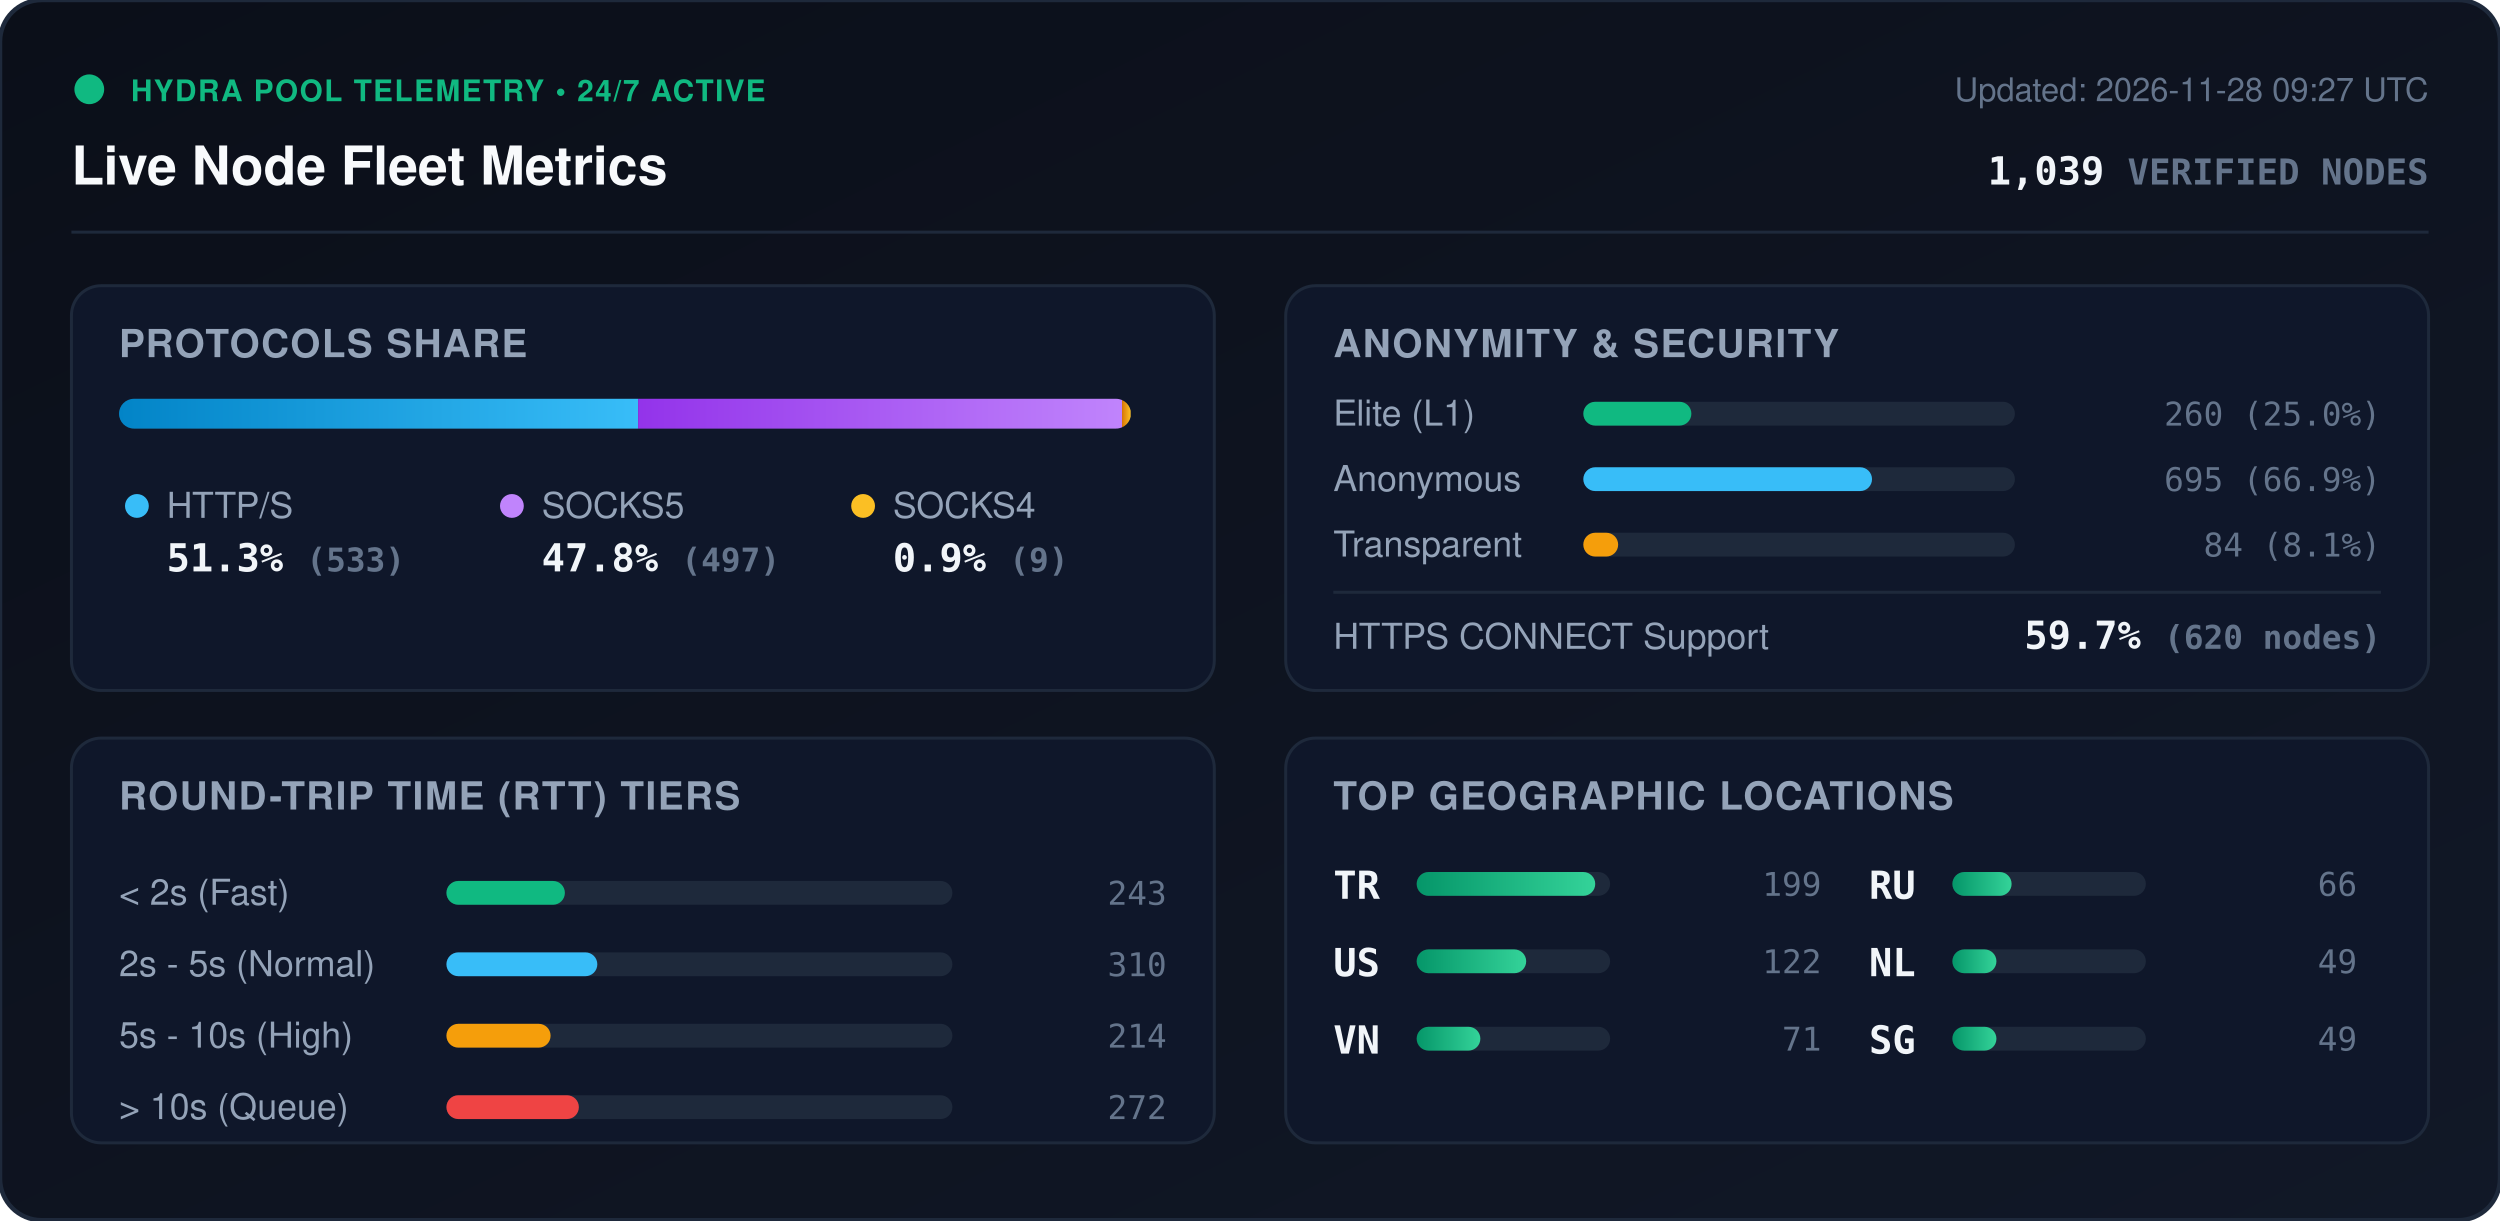
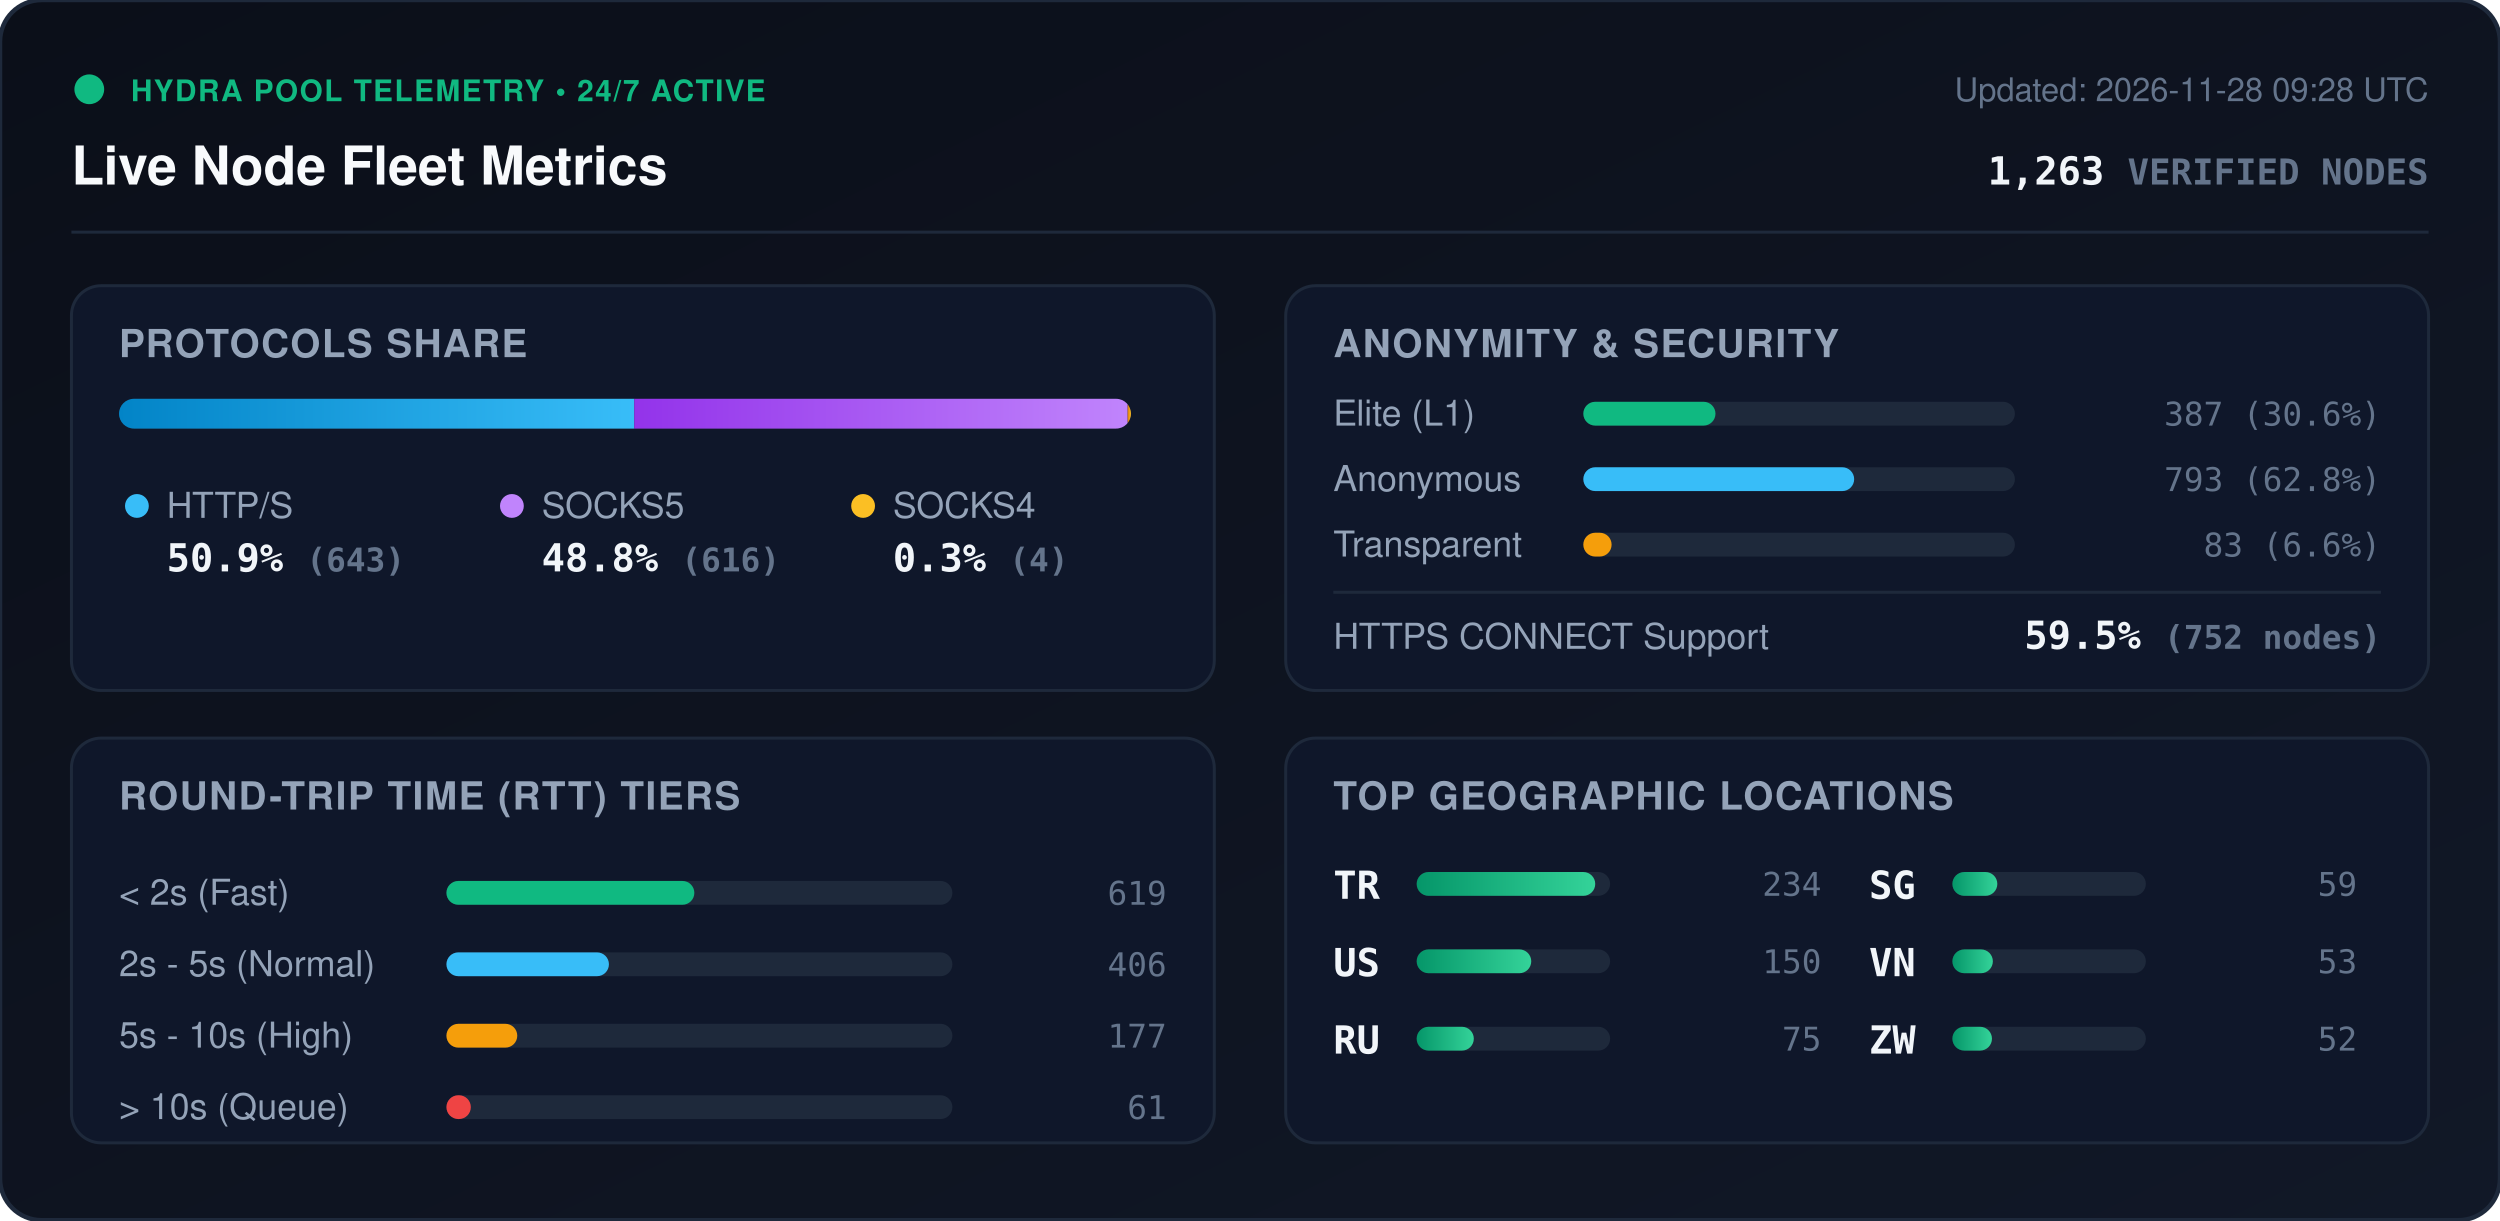
<svg xmlns="http://www.w3.org/2000/svg" viewBox="0 0 840 410" width="840" height="410" style="max-width: 100%; height: auto;">
  <defs>
    <linearGradient id="bg" x1="0%" y1="0%" x2="100%" y2="100%">
      <stop offset="0%" stop-color="#0b0f19" />
      <stop offset="100%" stop-color="#111827" />
    </linearGradient>
    <linearGradient id="bar-http" x1="0%" y1="0%" x2="100%" y2="0%">
      <stop offset="0%" stop-color="#0284c7" />
      <stop offset="100%" stop-color="#38bdf8" />
    </linearGradient>
    <linearGradient id="bar-socks5" x1="0%" y1="0%" x2="100%" y2="0%">
      <stop offset="0%" stop-color="#9333ea" />
      <stop offset="100%" stop-color="#c084fc" />
    </linearGradient>
    <linearGradient id="bar-socks4" x1="0%" y1="0%" x2="100%" y2="0%">
      <stop offset="0%" stop-color="#d97706" />
      <stop offset="100%" stop-color="#fbbf24" />
    </linearGradient>
    <linearGradient id="bar-green" x1="0%" y1="0%" x2="100%" y2="0%">
      <stop offset="0%" stop-color="#059669" />
      <stop offset="100%" stop-color="#34d399" />
    </linearGradient>
    <clipPath id="prog-track-clip">
      <rect width="340.0" height="10" rx="5" />
    </clipPath>
    <style>
      .title { font: 700 18px -apple-system, BlinkMacSystemFont, 'Segoe UI', Helvetica, Arial, sans-serif; fill: #f8fafc; }
      .sub { font: 500 11px -apple-system, BlinkMacSystemFont, 'Segoe UI', Helvetica, Arial, sans-serif; fill: #64748b; }
      .section-hdr { font: 600 13px -apple-system, BlinkMacSystemFont, 'Segoe UI', Helvetica, Arial, sans-serif; fill: #94a3b8; letter-spacing: 0.5px; }
      .metric-val { font: 700 13px -apple-system, BlinkMacSystemFont, 'Segoe UI', Helvetica, Arial, sans-serif; fill: #f1f5f9; }
      .metric-lbl { font: 500 12px -apple-system, BlinkMacSystemFont, 'Segoe UI', Helvetica, Arial, sans-serif; fill: #94a3b8; }
      .badge-txt { font: 700 10px -apple-system, BlinkMacSystemFont, 'Segoe UI', Helvetica, Arial, sans-serif; fill: #10b981; letter-spacing: 0.5px; }
      .mono { font-family: ui-monospace, SFMono-Regular, Menlo, Monaco, Consolas, monospace; }
      .pulse { animation: beacon 2s infinite ease-in-out; }
      @keyframes beacon { 0%, 100% { opacity: 1; } 50% { opacity: 0.35; } }
    </style>
  </defs>
  <rect width="840" height="410" rx="14" fill="url(#bg)" stroke="#1e293b" stroke-width="1.5" />
  <g transform="translate(24, 24)">
    <circle cx="6" cy="6" r="5" fill="#10b981" class="pulse" />
    <text x="20" y="10" class="badge-txt">HYDRA POOL TELEMETRY • 24/7 ACTIVE</text>
    <text x="0" y="38" class="title">Live Node Fleet Metrics</text>
-     <text x="792" y="10" text-anchor="end" class="sub">Updated: 2026-11-28 09:27 UTC</text>
-     <text x="792" y="38" text-anchor="end" class="metric-val mono" fill="#38bdf8">1,039 <tspan font-size="12" fill="#64748b">VERIFIED NODES</tspan>
+     <text x="792" y="10" text-anchor="end" class="sub">Updated: 2026-11-28 09:28 UTC</text>
+     <text x="792" y="38" text-anchor="end" class="metric-val mono" fill="#38bdf8">1,263 <tspan font-size="12" fill="#64748b">VERIFIED NODES</tspan>
    </text>
  </g>
  <line x1="24" y1="78" x2="816" y2="78" stroke="#1e293b" stroke-width="1" />
  <g transform="translate(24, 96)">
    <rect width="384" height="136" rx="10" fill="#0f172a" stroke="#1e293b" />
    <text x="16" y="24" class="section-hdr">PROTOCOLS SHARE</text>
    <g transform="translate(16, 38)">
      <rect width="340.0" height="10" rx="5" fill="#1e293b" />
      <g clip-path="url(#prog-track-clip)">
-         <rect x="0" width="174.4" height="10" fill="url(#bar-http)" />
-         <rect x="174.4" width="162.6" height="10" fill="url(#bar-socks5)" />
-         <rect x="337.0" width="2.9" height="10" fill="url(#bar-socks4)" />
+         <rect x="0" width="173.1" height="10" fill="url(#bar-http)" />
+         <rect x="173.1" width="165.8" height="10" fill="url(#bar-socks5)" />
+         <rect x="338.9" width="1.1" height="10" fill="url(#bar-socks4)" />
      </g>
    </g>
    <g transform="translate(16, 68)">
      <circle cx="6" cy="6" r="4" fill="#38bdf8" />
      <text x="16" y="10" class="metric-lbl">HTTP/S</text>
-       <text x="16" y="28" class="metric-val mono">51.3% <tspan font-size="11" fill="#64748b">(533)</tspan>
+       <text x="16" y="28" class="metric-val mono">50.9% <tspan font-size="11" fill="#64748b">(643)</tspan>
      </text>
      <circle cx="132" cy="6" r="4" fill="#c084fc" />
      <text x="142" y="10" class="metric-lbl">SOCKS5</text>
-       <text x="142" y="28" class="metric-val mono">47.8% <tspan font-size="11" fill="#64748b">(497)</tspan>
+       <text x="142" y="28" class="metric-val mono">48.8% <tspan font-size="11" fill="#64748b">(616)</tspan>
      </text>
      <circle cx="250" cy="6" r="4" fill="#fbbf24" />
      <text x="260" y="10" class="metric-lbl">SOCKS4</text>
-       <text x="260" y="28" class="metric-val mono">0.9% <tspan font-size="11" fill="#64748b">(9)</tspan>
+       <text x="260" y="28" class="metric-val mono">0.3% <tspan font-size="11" fill="#64748b">(4)</tspan>
      </text>
    </g>
  </g>
  <g transform="translate(432, 96)">
    <rect width="384" height="136" rx="10" fill="#0f172a" stroke="#1e293b" />
    <text x="16" y="24" class="section-hdr">ANONYMITY &amp; SECURITY</text>
    <text x="16" y="47" class="metric-lbl">Elite (L1)</text>
    <rect x="100" y="39" width="145.0" height="8" rx="4" fill="#1e293b" />
-     <rect x="100" y="39" width="36.3" height="8" rx="4" fill="#10b981" />
-     <text x="368" y="47" text-anchor="end" class="mono sub" fill="#e2e8f0">260 (25.0%)</text>
+     <rect x="100" y="39" width="44.4" height="8" rx="4" fill="#10b981" />
+     <text x="368" y="47" text-anchor="end" class="mono sub" fill="#e2e8f0">387 (30.6%)</text>
    <text x="16" y="69" class="metric-lbl">Anonymous</text>
    <rect x="100" y="61" width="145.0" height="8" rx="4" fill="#1e293b" />
-     <rect x="100" y="61" width="97.0" height="8" rx="4" fill="#38bdf8" />
-     <text x="368" y="69" text-anchor="end" class="mono sub" fill="#e2e8f0">695 (66.9%)</text>
+     <rect x="100" y="61" width="91.0" height="8" rx="4" fill="#38bdf8" />
+     <text x="368" y="69" text-anchor="end" class="mono sub" fill="#e2e8f0">793 (62.8%)</text>
    <text x="16" y="91" class="metric-lbl">Transparent</text>
    <rect x="100" y="83" width="145.0" height="8" rx="4" fill="#1e293b" />
-     <rect x="100" y="83" width="11.7" height="8" rx="4" fill="#f59e0b" />
-     <text x="368" y="91" text-anchor="end" class="mono sub" fill="#e2e8f0">84 (8.1%)</text>
+     <rect x="100" y="83" width="9.5" height="8" rx="4" fill="#f59e0b" />
+     <text x="368" y="91" text-anchor="end" class="mono sub" fill="#e2e8f0">83 (6.6%)</text>
    <line x1="16" y1="103" x2="368" y2="103" stroke="#1e293b" stroke-width="1" />
    <text x="16" y="122" class="metric-lbl">HTTPS CONNECT Support</text>
-     <text x="368" y="122" text-anchor="end" class="metric-val mono" fill="#34d399">59.7% <tspan font-size="11" fill="#64748b">(620 nodes)</tspan>
+     <text x="368" y="122" text-anchor="end" class="metric-val mono" fill="#34d399">59.5% <tspan font-size="11" fill="#64748b">(752 nodes)</tspan>
    </text>
  </g>
  <g transform="translate(24, 248)">
    <rect width="384" height="136" rx="10" fill="#0f172a" stroke="#1e293b" />
    <text x="16" y="24" class="section-hdr">ROUND-TRIP TIME (RTT) TIERS</text>
    <g transform="translate(16, 42)">
      <text x="0" y="14" class="metric-lbl">&lt; 2s (Fast)</text>
      <rect x="110" y="6" width="170" height="8" rx="4" fill="#1e293b" />
-       <rect x="110" y="6" width="39.8" height="8" rx="4" fill="#10b981" />
-       <text x="352" y="14" text-anchor="end" class="mono sub">243</text>
+       <rect x="110" y="6" width="83.3" height="8" rx="4" fill="#10b981" />
+       <text x="352" y="14" text-anchor="end" class="mono sub">619</text>
      <text x="0" y="38" class="metric-lbl">2s - 5s (Normal)</text>
      <rect x="110" y="30" width="170" height="8" rx="4" fill="#1e293b" />
-       <rect x="110" y="30" width="50.7" height="8" rx="4" fill="#38bdf8" />
-       <text x="352" y="38" text-anchor="end" class="mono sub">310</text>
+       <rect x="110" y="30" width="54.6" height="8" rx="4" fill="#38bdf8" />
+       <text x="352" y="38" text-anchor="end" class="mono sub">406</text>
      <text x="0" y="62" class="metric-lbl">5s - 10s (High)</text>
      <rect x="110" y="54" width="170" height="8" rx="4" fill="#1e293b" />
-       <rect x="110" y="54" width="35.0" height="8" rx="4" fill="#f59e0b" />
-       <text x="352" y="62" text-anchor="end" class="mono sub">214</text>
+       <rect x="110" y="54" width="23.8" height="8" rx="4" fill="#f59e0b" />
+       <text x="352" y="62" text-anchor="end" class="mono sub">177</text>
      <text x="0" y="86" class="metric-lbl">&gt; 10s (Queue)</text>
      <rect x="110" y="78" width="170" height="8" rx="4" fill="#1e293b" />
-       <rect x="110" y="78" width="44.5" height="8" rx="4" fill="#ef4444" />
-       <text x="352" y="86" text-anchor="end" class="mono sub">272</text>
+       <rect x="110" y="78" width="8.2" height="8" rx="4" fill="#ef4444" />
+       <text x="352" y="86" text-anchor="end" class="mono sub">61</text>
    </g>
  </g>
  <g transform="translate(432, 248)">
    <rect width="384" height="136" rx="10" fill="#0f172a" stroke="#1e293b" />
    <text x="16" y="24" class="section-hdr">TOP GEOGRAPHIC LOCATIONS</text>
    <g transform="translate(16, 42)">
      <g transform="translate(0, 0)">
        <text x="0" y="12" class="mono metric-val" font-size="12">TR</text>
        <rect x="28" y="3" width="65" height="8" rx="4" fill="#1e293b" />
        <rect x="28" y="3" width="60.0" height="8" rx="4" fill="url(#bar-green)" />
-         <text x="164" y="11" text-anchor="end" class="mono sub">199</text>
+         <text x="164" y="11" text-anchor="end" class="mono sub">234</text>
      </g>
      <g transform="translate(0, 26)">
        <text x="0" y="12" class="mono metric-val" font-size="12">US</text>
        <rect x="28" y="3" width="65" height="8" rx="4" fill="#1e293b" />
-         <rect x="28" y="3" width="36.8" height="8" rx="4" fill="url(#bar-green)" />
-         <text x="164" y="11" text-anchor="end" class="mono sub">122</text>
+         <rect x="28" y="3" width="38.5" height="8" rx="4" fill="url(#bar-green)" />
+         <text x="164" y="11" text-anchor="end" class="mono sub">150</text>
      </g>
      <g transform="translate(0, 52)">
+         <text x="0" y="12" class="mono metric-val" font-size="12">RU</text>
+         <rect x="28" y="3" width="65" height="8" rx="4" fill="#1e293b" />
+         <rect x="28" y="3" width="19.2" height="8" rx="4" fill="url(#bar-green)" />
+         <text x="164" y="11" text-anchor="end" class="mono sub">75</text>
+       </g>
+       <g transform="translate(180, 0)">
+         <text x="0" y="12" class="mono metric-val" font-size="12">SG</text>
+         <rect x="28" y="3" width="65" height="8" rx="4" fill="#1e293b" />
+         <rect x="28" y="3" width="15.1" height="8" rx="4" fill="url(#bar-green)" />
+         <text x="164" y="11" text-anchor="end" class="mono sub">59</text>
+       </g>
+       <g transform="translate(180, 26)">
        <text x="0" y="12" class="mono metric-val" font-size="12">VN</text>
        <rect x="28" y="3" width="65" height="8" rx="4" fill="#1e293b" />
-         <rect x="28" y="3" width="21.4" height="8" rx="4" fill="url(#bar-green)" />
-         <text x="164" y="11" text-anchor="end" class="mono sub">71</text>
-       </g>
-       <g transform="translate(180, 0)">
-         <text x="0" y="12" class="mono metric-val" font-size="12">RU</text>
-         <rect x="28" y="3" width="65" height="8" rx="4" fill="#1e293b" />
-         <rect x="28" y="3" width="19.9" height="8" rx="4" fill="url(#bar-green)" />
-         <text x="164" y="11" text-anchor="end" class="mono sub">66</text>
-       </g>
-       <g transform="translate(180, 26)">
-         <text x="0" y="12" class="mono metric-val" font-size="12">NL</text>
-         <rect x="28" y="3" width="65" height="8" rx="4" fill="#1e293b" />
-         <rect x="28" y="3" width="14.8" height="8" rx="4" fill="url(#bar-green)" />
-         <text x="164" y="11" text-anchor="end" class="mono sub">49</text>
+         <rect x="28" y="3" width="13.6" height="8" rx="4" fill="url(#bar-green)" />
+         <text x="164" y="11" text-anchor="end" class="mono sub">53</text>
      </g>
      <g transform="translate(180, 52)">
-         <text x="0" y="12" class="mono metric-val" font-size="12">SG</text>
+         <text x="0" y="12" class="mono metric-val" font-size="12">ZW</text>
        <rect x="28" y="3" width="65" height="8" rx="4" fill="#1e293b" />
-         <rect x="28" y="3" width="14.8" height="8" rx="4" fill="url(#bar-green)" />
-         <text x="164" y="11" text-anchor="end" class="mono sub">49</text>
+         <rect x="28" y="3" width="13.3" height="8" rx="4" fill="url(#bar-green)" />
+         <text x="164" y="11" text-anchor="end" class="mono sub">52</text>
      </g>
    </g>
  </g>
</svg>
